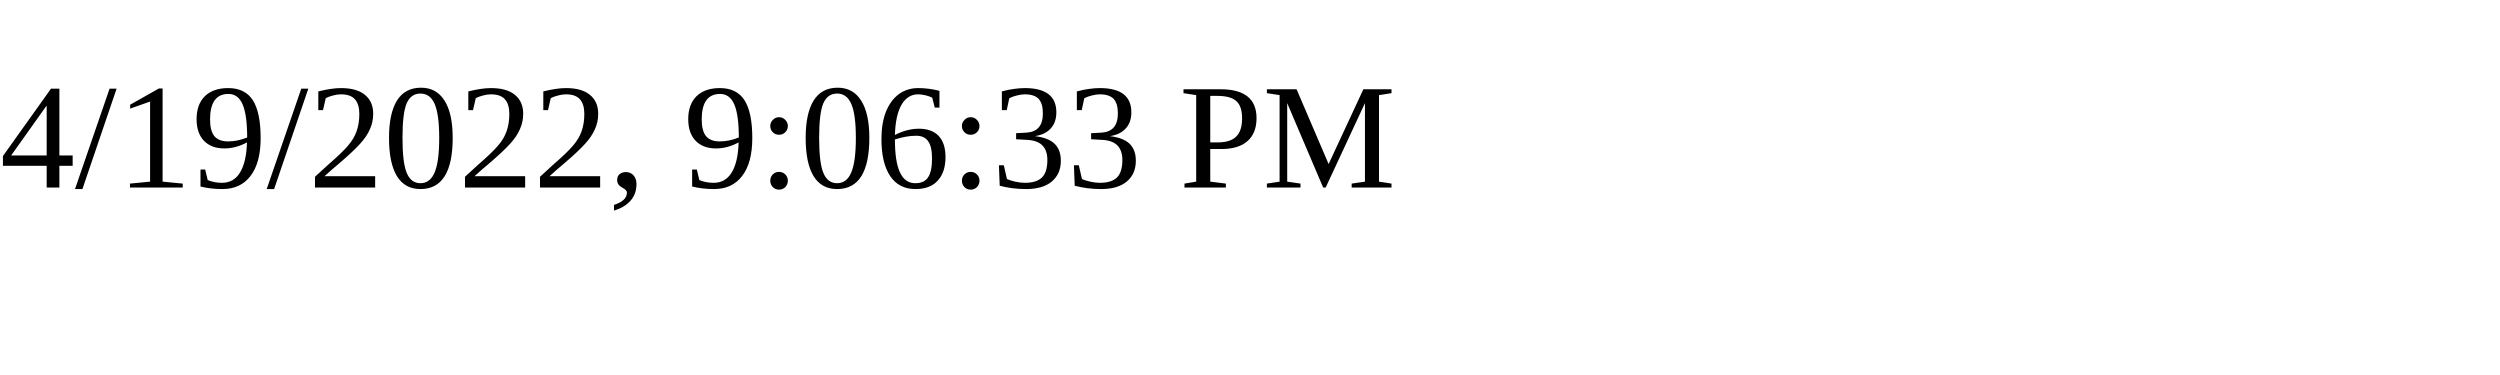
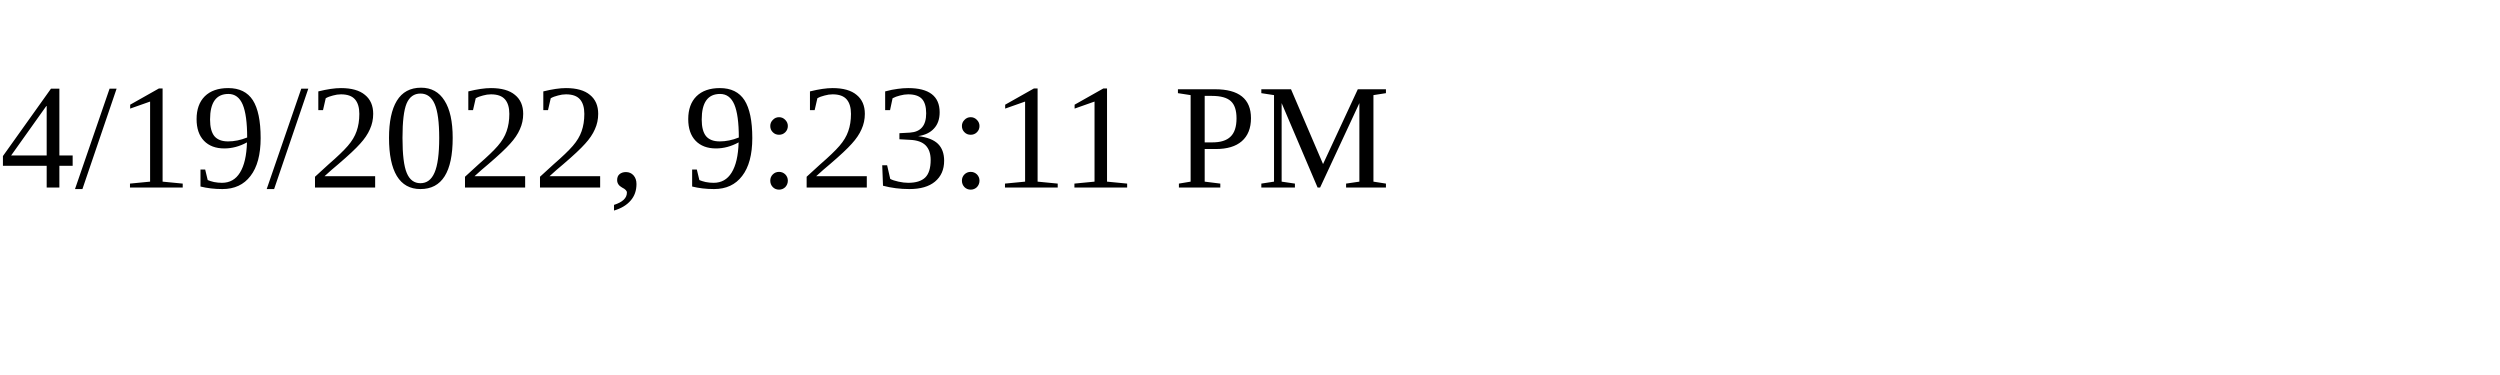
<svg xmlns="http://www.w3.org/2000/svg" height="30" width="200">
-   <text x="0" y="15">4/19/2022, 9:06:33 PM</text>
+   <text x="0" y="15">4/19/2022, 9:23:11 PM</text>
</svg>
